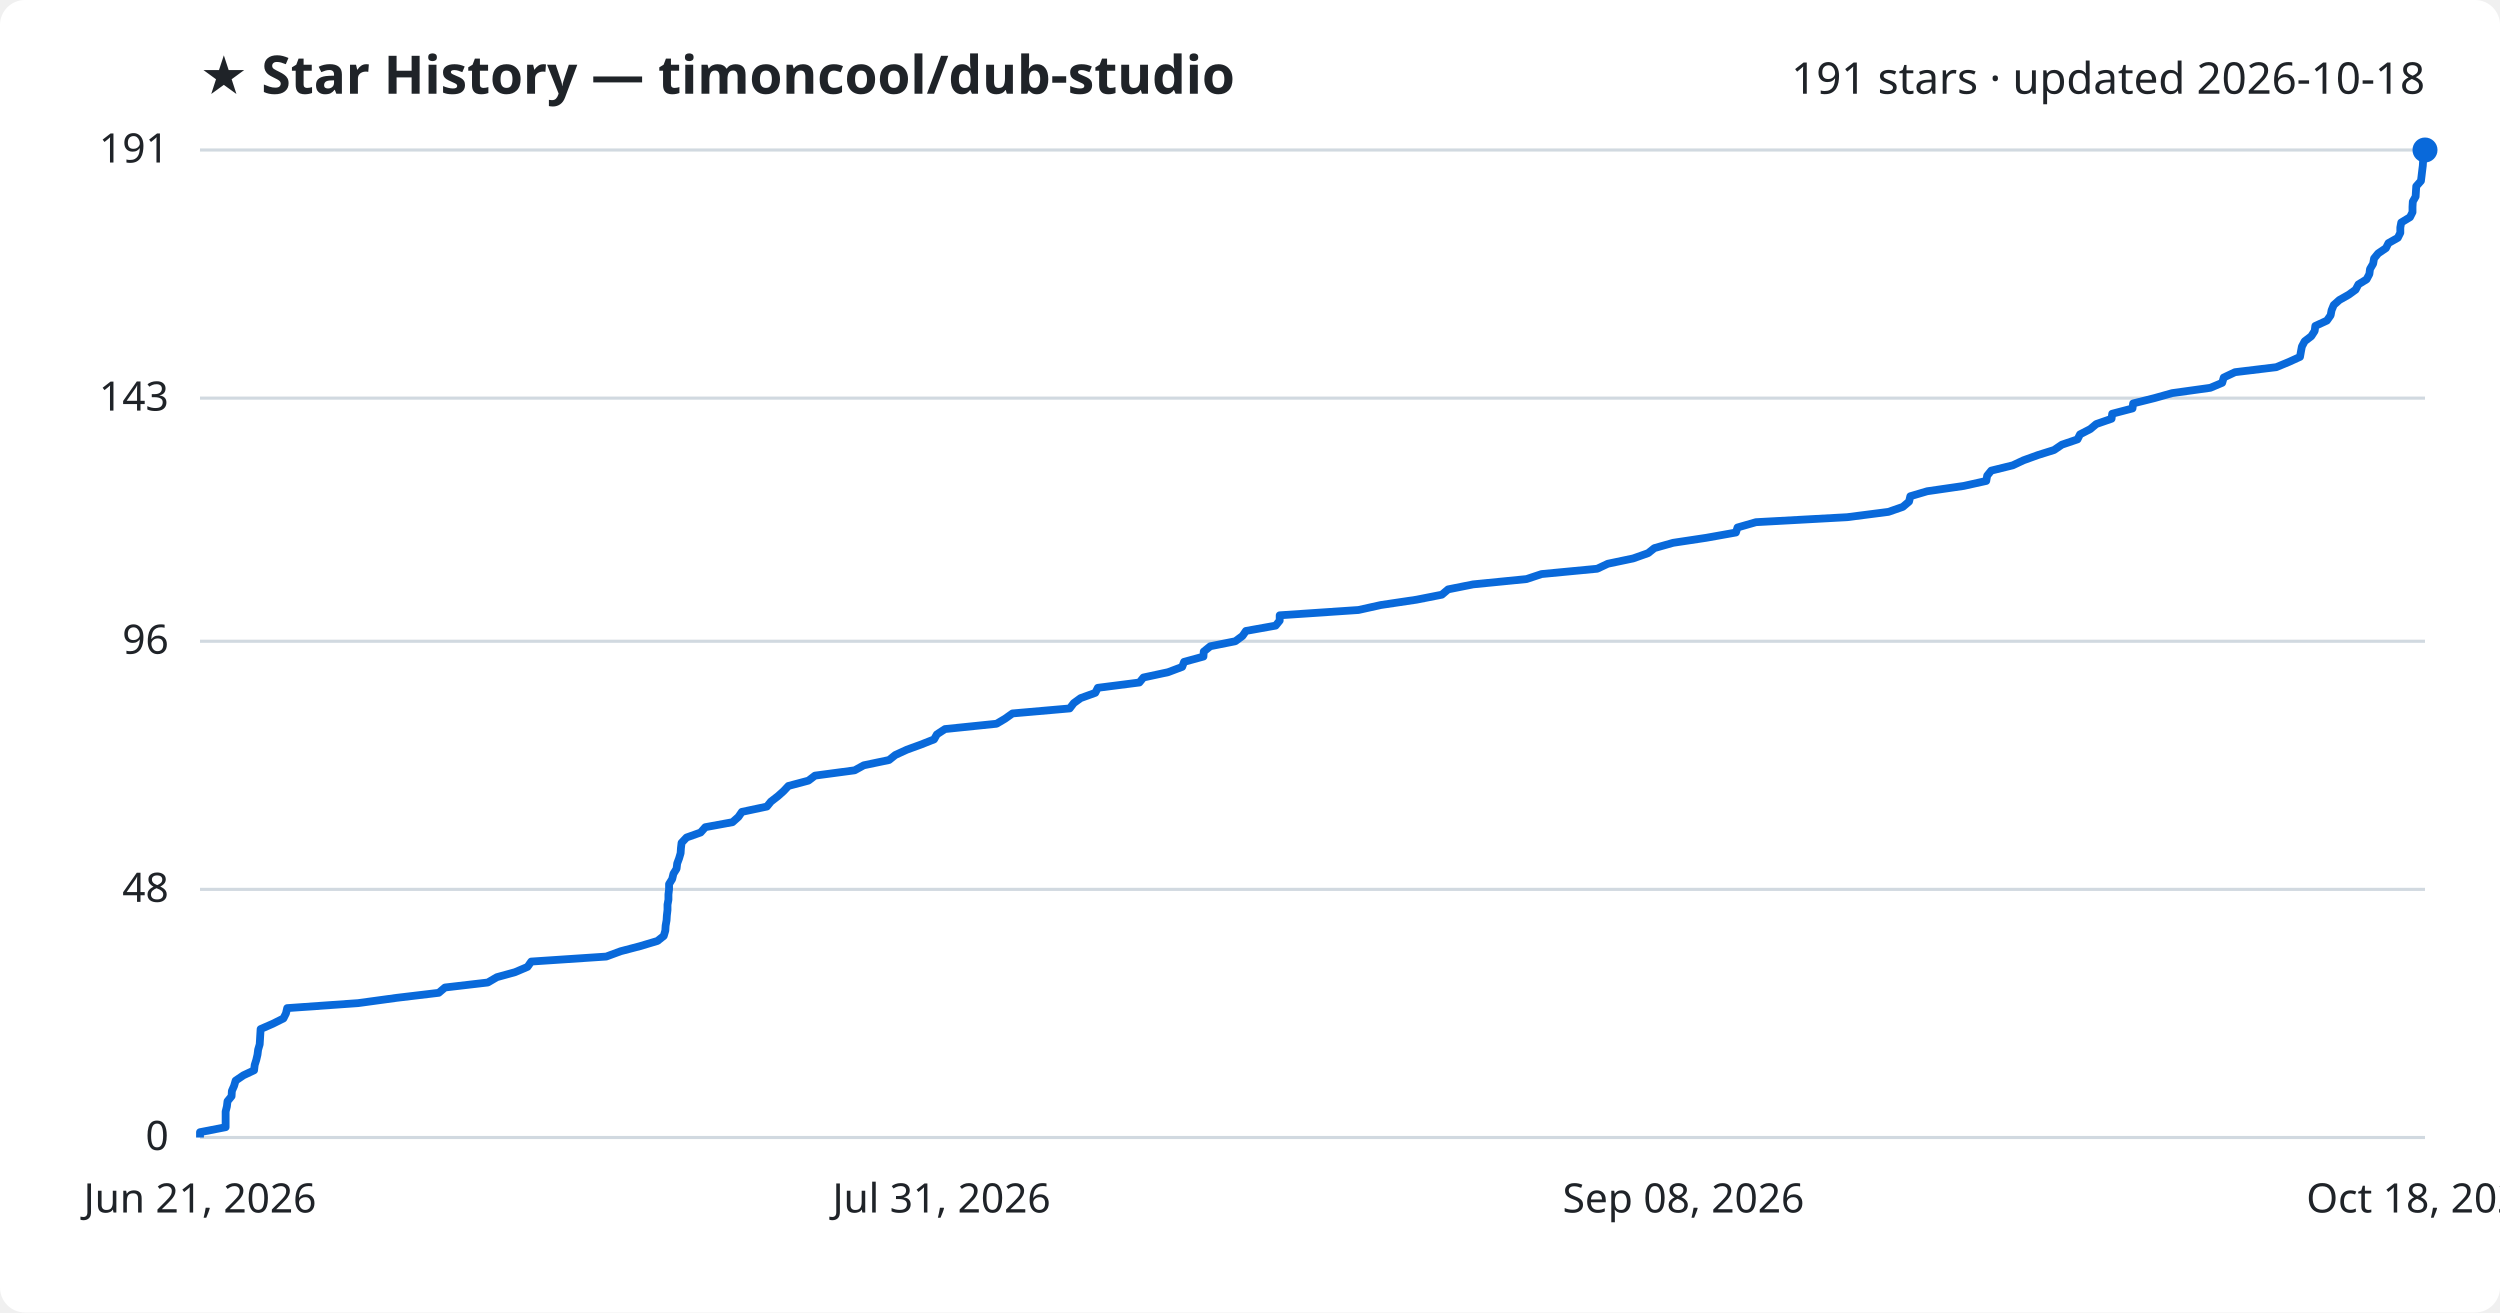
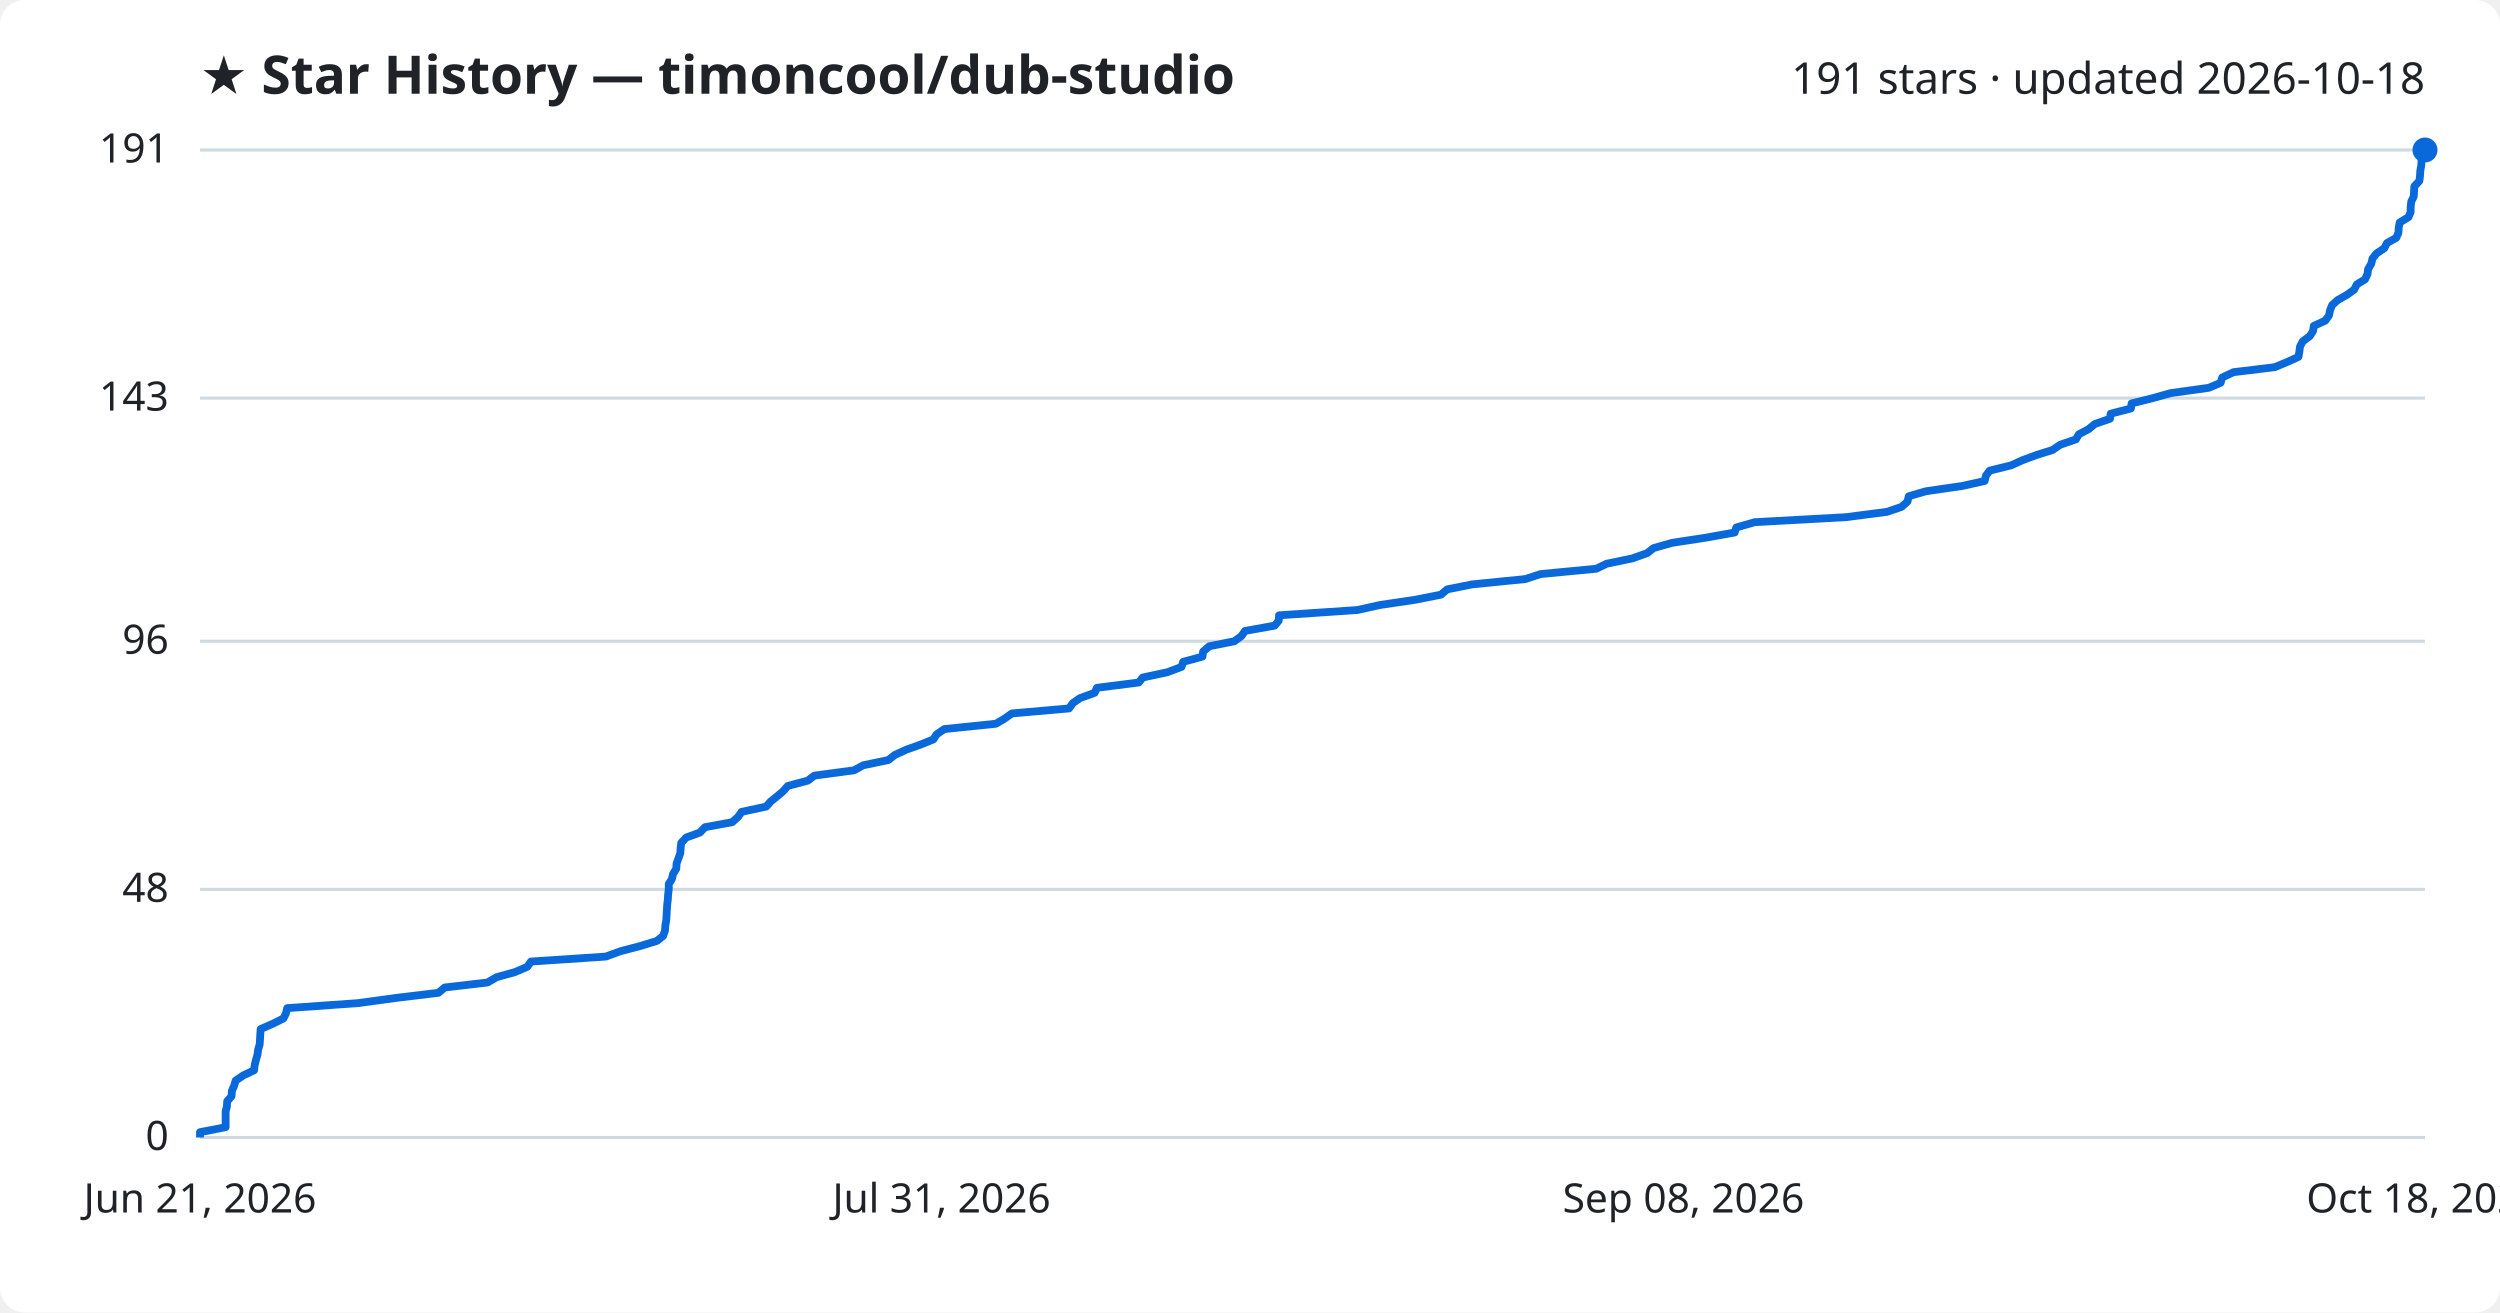
<svg xmlns="http://www.w3.org/2000/svg" viewBox="0 0 800 420" font-family="Segoe UI, sans-serif">
  <rect width="800" height="420" fill="#ffffff" rx="8" />
  <text x="64" y="30" fill="#1f2328" font-size="17" font-weight="700">★ Star History — timoncool/dub-studio</text>
  <text x="776" y="30" fill="#1f2328" font-size="14" text-anchor="end">191 stars · updated 2026-10-18</text>
  <line x1="64" y1="364.0" x2="776" y2="364.0" stroke="#d1d9e0" stroke-width="1" />
  <text x="54" y="368.0" fill="#1f2328" font-size="13" text-anchor="end">0</text>
  <line x1="64" y1="284.6" x2="776" y2="284.6" stroke="#d1d9e0" stroke-width="1" />
  <text x="54" y="288.6" fill="#1f2328" font-size="13" text-anchor="end">48</text>
  <line x1="64" y1="205.2" x2="776" y2="205.2" stroke="#d1d9e0" stroke-width="1" />
  <text x="54" y="209.2" fill="#1f2328" font-size="13" text-anchor="end">96</text>
  <line x1="64" y1="127.4" x2="776" y2="127.4" stroke="#d1d9e0" stroke-width="1" />
  <text x="54" y="131.4" fill="#1f2328" font-size="13" text-anchor="end">143</text>
  <line x1="64" y1="48.0" x2="776" y2="48.0" stroke="#d1d9e0" stroke-width="1" />
  <text x="54" y="52.0" fill="#1f2328" font-size="13" text-anchor="end">191</text>
-   <path d="M64.0,364.0 L64.0,362.3 L72.2,360.7 L72.2,359.0 L72.2,357.4 L72.2,355.7 L72.6,354.1 L72.8,352.4 L74.1,350.8 L74.2,349.1 L74.9,347.5 L75.4,345.8 L77.9,344.1 L81.3,342.5 L81.5,340.8 L82.0,339.2 L82.4,337.5 L82.6,335.9 L83.1,334.2 L83.2,332.6 L83.3,330.9 L83.4,329.3 L87.3,327.6 L90.7,325.9 L91.5,324.3 L91.9,322.6 L114.6,321.0 L127.0,319.3 L140.4,317.7 L142.4,316.0 L156.1,314.4 L159.0,312.7 L164.8,311.1 L168.8,309.4 L170.0,307.7 L194.0,306.1 L198.6,304.4 L204.7,302.8 L210.4,301.1 L212.4,299.5 L212.9,297.8 L213.0,296.2 L213.3,294.5 L213.4,292.9 L213.6,291.2 L213.6,289.5 L213.9,287.9 L213.9,286.2 L214.1,284.6 L214.1,282.9 L215.1,281.3 L215.5,279.6 L216.5,278.0 L216.7,276.3 L217.3,274.7 L217.8,273.0 L217.9,271.4 L218.1,269.7 L219.7,268.0 L224.2,266.4 L225.7,264.7 L234.4,263.1 L236.3,261.4 L237.4,259.8 L245.4,258.1 L246.7,256.5 L248.9,254.8 L250.7,253.2 L252.3,251.5 L258.7,249.8 L260.8,248.2 L273.5,246.5 L276.4,244.9 L284.5,243.2 L286.5,241.6 L290.2,239.9 L294.6,238.3 L298.9,236.6 L299.8,235.0 L302.4,233.3 L318.9,231.6 L321.6,230.0 L324.0,228.3 L342.3,226.7 L343.6,225.0 L345.8,223.4 L350.5,221.7 L351.3,220.1 L364.6,218.4 L365.9,216.8 L373.8,215.1 L378.3,213.4 L378.9,211.8 L385.1,210.1 L385.2,208.5 L387.3,206.8 L395.3,205.2 L397.6,203.5 L398.7,201.9 L408.2,200.2 L409.5,198.6 L409.5,196.9 L434.7,195.2 L441.9,193.6 L453.3,191.9 L461.4,190.3 L463.4,188.6 L471.4,187.0 L488.5,185.3 L493.3,183.7 L511.1,182.0 L514.5,180.4 L522.6,178.7 L527.4,177.0 L529.4,175.4 L535.4,173.7 L546.0,172.1 L555.5,170.4 L556.0,168.8 L561.9,167.1 L591.1,165.5 L604.3,163.8 L608.9,162.2 L610.9,160.5 L611.3,158.8 L616.7,157.2 L628.4,155.5 L635.6,153.9 L635.9,152.2 L637.2,150.6 L644.1,148.9 L647.5,147.3 L652.2,145.6 L657.3,144.0 L659.8,142.3 L664.8,140.6 L665.6,139.0 L668.9,137.3 L670.8,135.7 L675.7,134.0 L675.9,132.4 L682.4,130.7 L682.6,129.1 L689.4,127.4 L695.1,125.8 L707.3,124.1 L711.1,122.5 L711.6,120.8 L715.2,119.1 L728.4,117.5 L732.5,115.8 L736.0,114.2 L736.3,112.5 L736.6,110.9 L737.5,109.2 L739.6,107.6 L740.7,105.9 L740.9,104.3 L744.6,102.6 L745.8,100.9 L746.1,99.3 L746.8,97.6 L748.6,96.0 L751.6,94.3 L753.8,92.7 L754.7,91.0 L757.3,89.4 L758.2,87.7 L758.4,86.1 L759.4,84.4 L759.7,82.7 L761.0,81.1 L763.5,79.4 L764.3,77.8 L767.3,76.1 L768.1,74.5 L768.1,72.8 L768.4,71.2 L771.2,69.5 L772.0,67.9 L772.0,66.2 L772.1,64.5 L773.0,62.9 L773.1,61.2 L773.2,59.6 L774.7,57.9 L774.9,56.3 L775.1,54.6 L775.3,53.0 L775.4,51.3 L776.0,49.7 L776.0,48.0 L776.0,48.0" fill="none" stroke="#0969da" stroke-width="2.5" stroke-linejoin="round" />
+   <path d="M64.0,364.0 L64.0,362.3 L72.2,360.7 L72.2,359.0 L72.2,357.4 L72.2,355.7 L72.6,354.1 L72.7,352.4 L74.1,350.8 L74.2,349.1 L74.9,347.5 L75.4,345.8 L77.9,344.1 L81.3,342.5 L81.5,340.8 L81.9,339.2 L82.4,337.5 L82.6,335.9 L83.1,334.2 L83.2,332.6 L83.3,330.9 L83.4,329.3 L87.3,327.6 L90.7,325.9 L91.5,324.3 L91.9,322.6 L114.6,321.0 L127.0,319.3 L140.3,317.7 L142.3,316.0 L156.0,314.4 L158.9,312.7 L164.7,311.1 L168.7,309.4 L169.9,307.7 L193.9,306.1 L198.5,304.4 L204.6,302.8 L210.2,301.1 L212.2,299.5 L212.8,297.8 L212.9,296.2 L213.2,294.5 L213.3,292.9 L213.4,291.2 L213.5,289.5 L213.7,287.9 L213.8,286.2 L214.0,284.6 L214.0,282.9 L215.0,281.3 L215.4,279.6 L216.4,278.0 L216.5,276.3 L217.1,274.7 L217.7,273.0 L217.8,271.4 L218.0,269.7 L219.6,268.0 L224.0,266.4 L225.6,264.7 L234.3,263.1 L236.2,261.4 L237.3,259.8 L245.2,258.1 L246.6,256.5 L248.7,254.8 L250.6,253.2 L252.1,251.5 L258.5,249.8 L260.6,248.2 L273.3,246.5 L276.2,244.9 L284.3,243.2 L286.3,241.6 L290.0,239.9 L294.5,238.3 L298.7,236.6 L299.7,235.0 L302.2,233.3 L318.7,231.6 L321.4,230.0 L323.8,228.3 L342.1,226.7 L343.3,225.0 L345.6,223.4 L350.3,221.7 L351.0,220.1 L364.4,218.4 L365.7,216.8 L373.6,215.1 L378.1,213.4 L378.6,211.8 L384.8,210.1 L385.0,208.5 L387.0,206.8 L395.0,205.2 L397.3,203.5 L398.4,201.9 L407.9,200.2 L409.2,198.6 L409.3,196.9 L434.4,195.2 L441.6,193.6 L453.0,191.9 L461.1,190.3 L463.1,188.6 L471.1,187.0 L488.1,185.3 L493.0,183.7 L510.8,182.0 L514.1,180.4 L522.3,178.7 L527.1,177.0 L529.1,175.4 L535.1,173.7 L545.6,172.1 L555.1,170.4 L555.6,168.8 L561.5,167.1 L590.6,165.5 L603.8,163.8 L608.5,162.2 L610.4,160.5 L610.8,158.8 L616.3,157.2 L628.0,155.5 L635.1,153.9 L635.5,152.2 L636.7,150.6 L643.6,148.9 L647.1,147.3 L651.7,145.6 L656.8,144.0 L659.3,142.3 L664.3,140.6 L665.2,139.0 L668.4,137.3 L670.3,135.7 L675.2,134.0 L675.4,132.4 L681.9,130.7 L682.1,129.1 L688.9,127.4 L694.6,125.8 L706.8,124.1 L710.6,122.5 L711.1,120.8 L714.7,119.1 L727.9,117.5 L732.0,115.8 L735.5,114.2 L735.8,112.5 L736.0,110.9 L736.9,109.2 L739.1,107.6 L740.2,105.9 L740.4,104.3 L744.1,102.6 L745.3,100.9 L745.6,99.3 L746.3,97.6 L748.1,96.0 L751.1,94.3 L753.3,92.7 L754.2,91.0 L756.8,89.4 L757.6,87.7 L757.8,86.1 L758.8,84.4 L759.2,82.7 L760.5,81.1 L763.0,79.4 L763.8,77.8 L766.8,76.1 L767.5,74.5 L767.6,72.8 L767.9,71.2 L770.7,69.5 L771.4,67.9 L771.4,66.2 L771.6,64.5 L772.4,62.9 L772.5,61.2 L772.6,59.6 L774.2,57.9 L774.4,56.3 L774.5,54.6 L774.8,53.0 L774.9,51.3 L775.4,49.7 L775.4,48.0 L776.0,48.0" fill="none" stroke="#0969da" stroke-width="2.5" stroke-linejoin="round" />
  <circle cx="776.0" cy="48.0" r="4" fill="#0969da" />
  <text x="64.0" y="388" fill="#1f2328" font-size="13" text-anchor="middle">Jun 21, 2026</text>
  <text x="301.3" y="388" fill="#1f2328" font-size="13" text-anchor="middle">Jul 31, 2026</text>
  <text x="538.7" y="388" fill="#1f2328" font-size="13" text-anchor="middle">Sep 08, 2026</text>
  <text x="776.0" y="388" fill="#1f2328" font-size="13" text-anchor="middle">Oct 18, 2026</text>
</svg>
